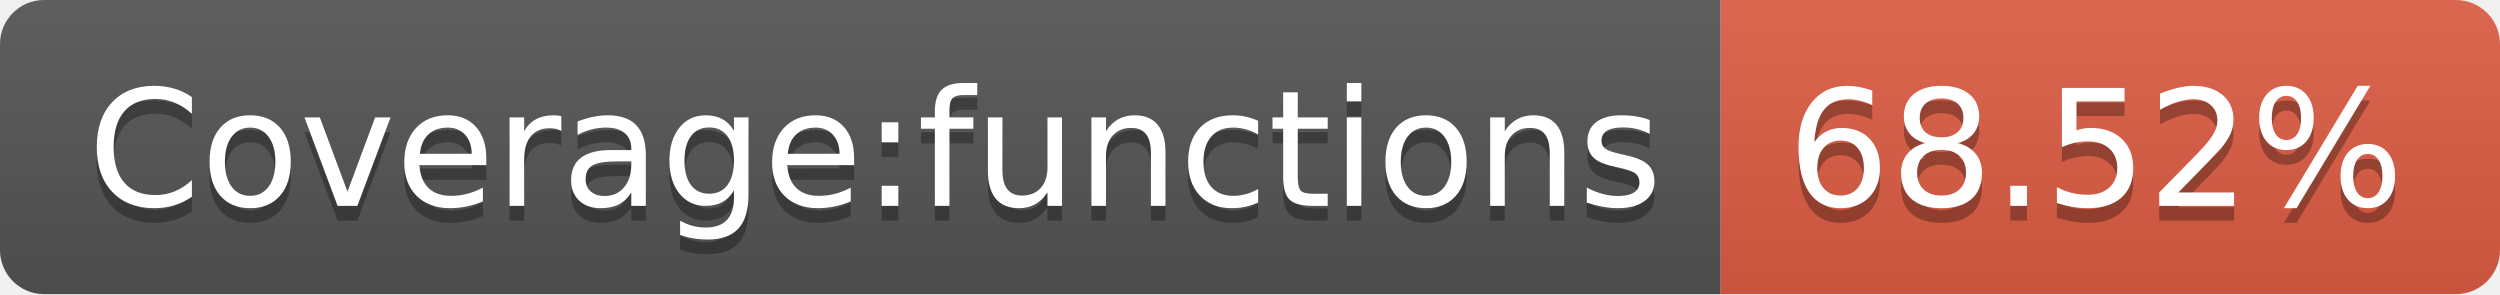
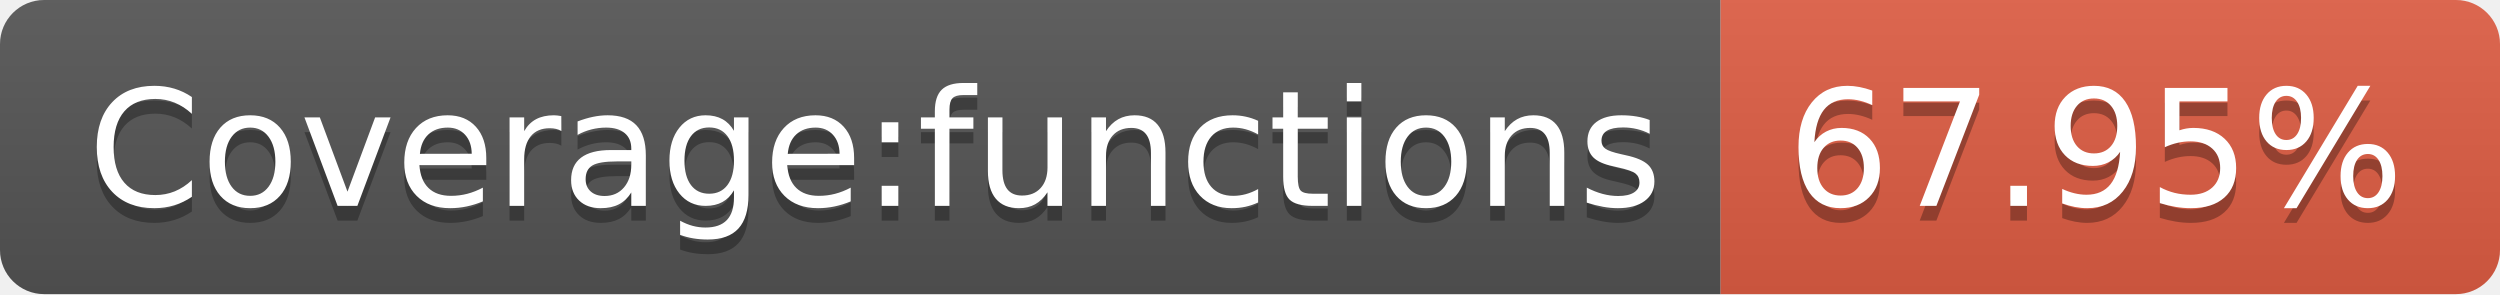
- <svg xmlns="http://www.w3.org/2000/svg" width="170" height="20" role="img" aria-label="Coverage:functions: 68.52%">
+ <svg xmlns="http://www.w3.org/2000/svg" width="170" height="20" role="img" aria-label="Coverage:functions: 67.95%">
  <linearGradient id="s" x2="0" y2="100%">
    <stop offset="0" stop-color="#bbb" stop-opacity=".1" />
    <stop offset="1" stop-opacity=".1" />
  </linearGradient>
  <clipPath id="r">
    <rect width="170" height="20" rx="3" fill="#fff" />
  </clipPath>
  <g clip-path="url(#r)">
    <rect width="117" height="20" fill="#555" />
    <rect x="117" width="53" height="20" fill="#e05d44" />
    <rect width="170" height="20" fill="url(#s)" />
  </g>
  <g fill="#fff" text-anchor="middle" font-family="Verdana,Geneva,DejaVu Sans,sans-serif" text-rendering="geometricPrecision" font-size="110">
    <text aria-hidden="true" x="595" y="150" fill="#010101" fill-opacity=".3" transform="scale(.1)" textLength="1070">Coverage:functions</text>
    <text x="595" y="140" transform="scale(.1)" fill="#fff" textLength="1070">Coverage:functions</text>
-     <text aria-hidden="true" x="1425" y="150" fill="#010101" fill-opacity=".3" transform="scale(.1)" textLength="430">68.52%</text>
-     <text x="1425" y="140" transform="scale(.1)" fill="#fff" textLength="430">68.52%</text>
+     <text aria-hidden="true" x="1425" y="150" fill="#010101" fill-opacity=".3" transform="scale(.1)" textLength="430">67.95%</text>
+     <text x="1425" y="140" transform="scale(.1)" fill="#fff" textLength="430">67.95%</text>
  </g>
</svg>
